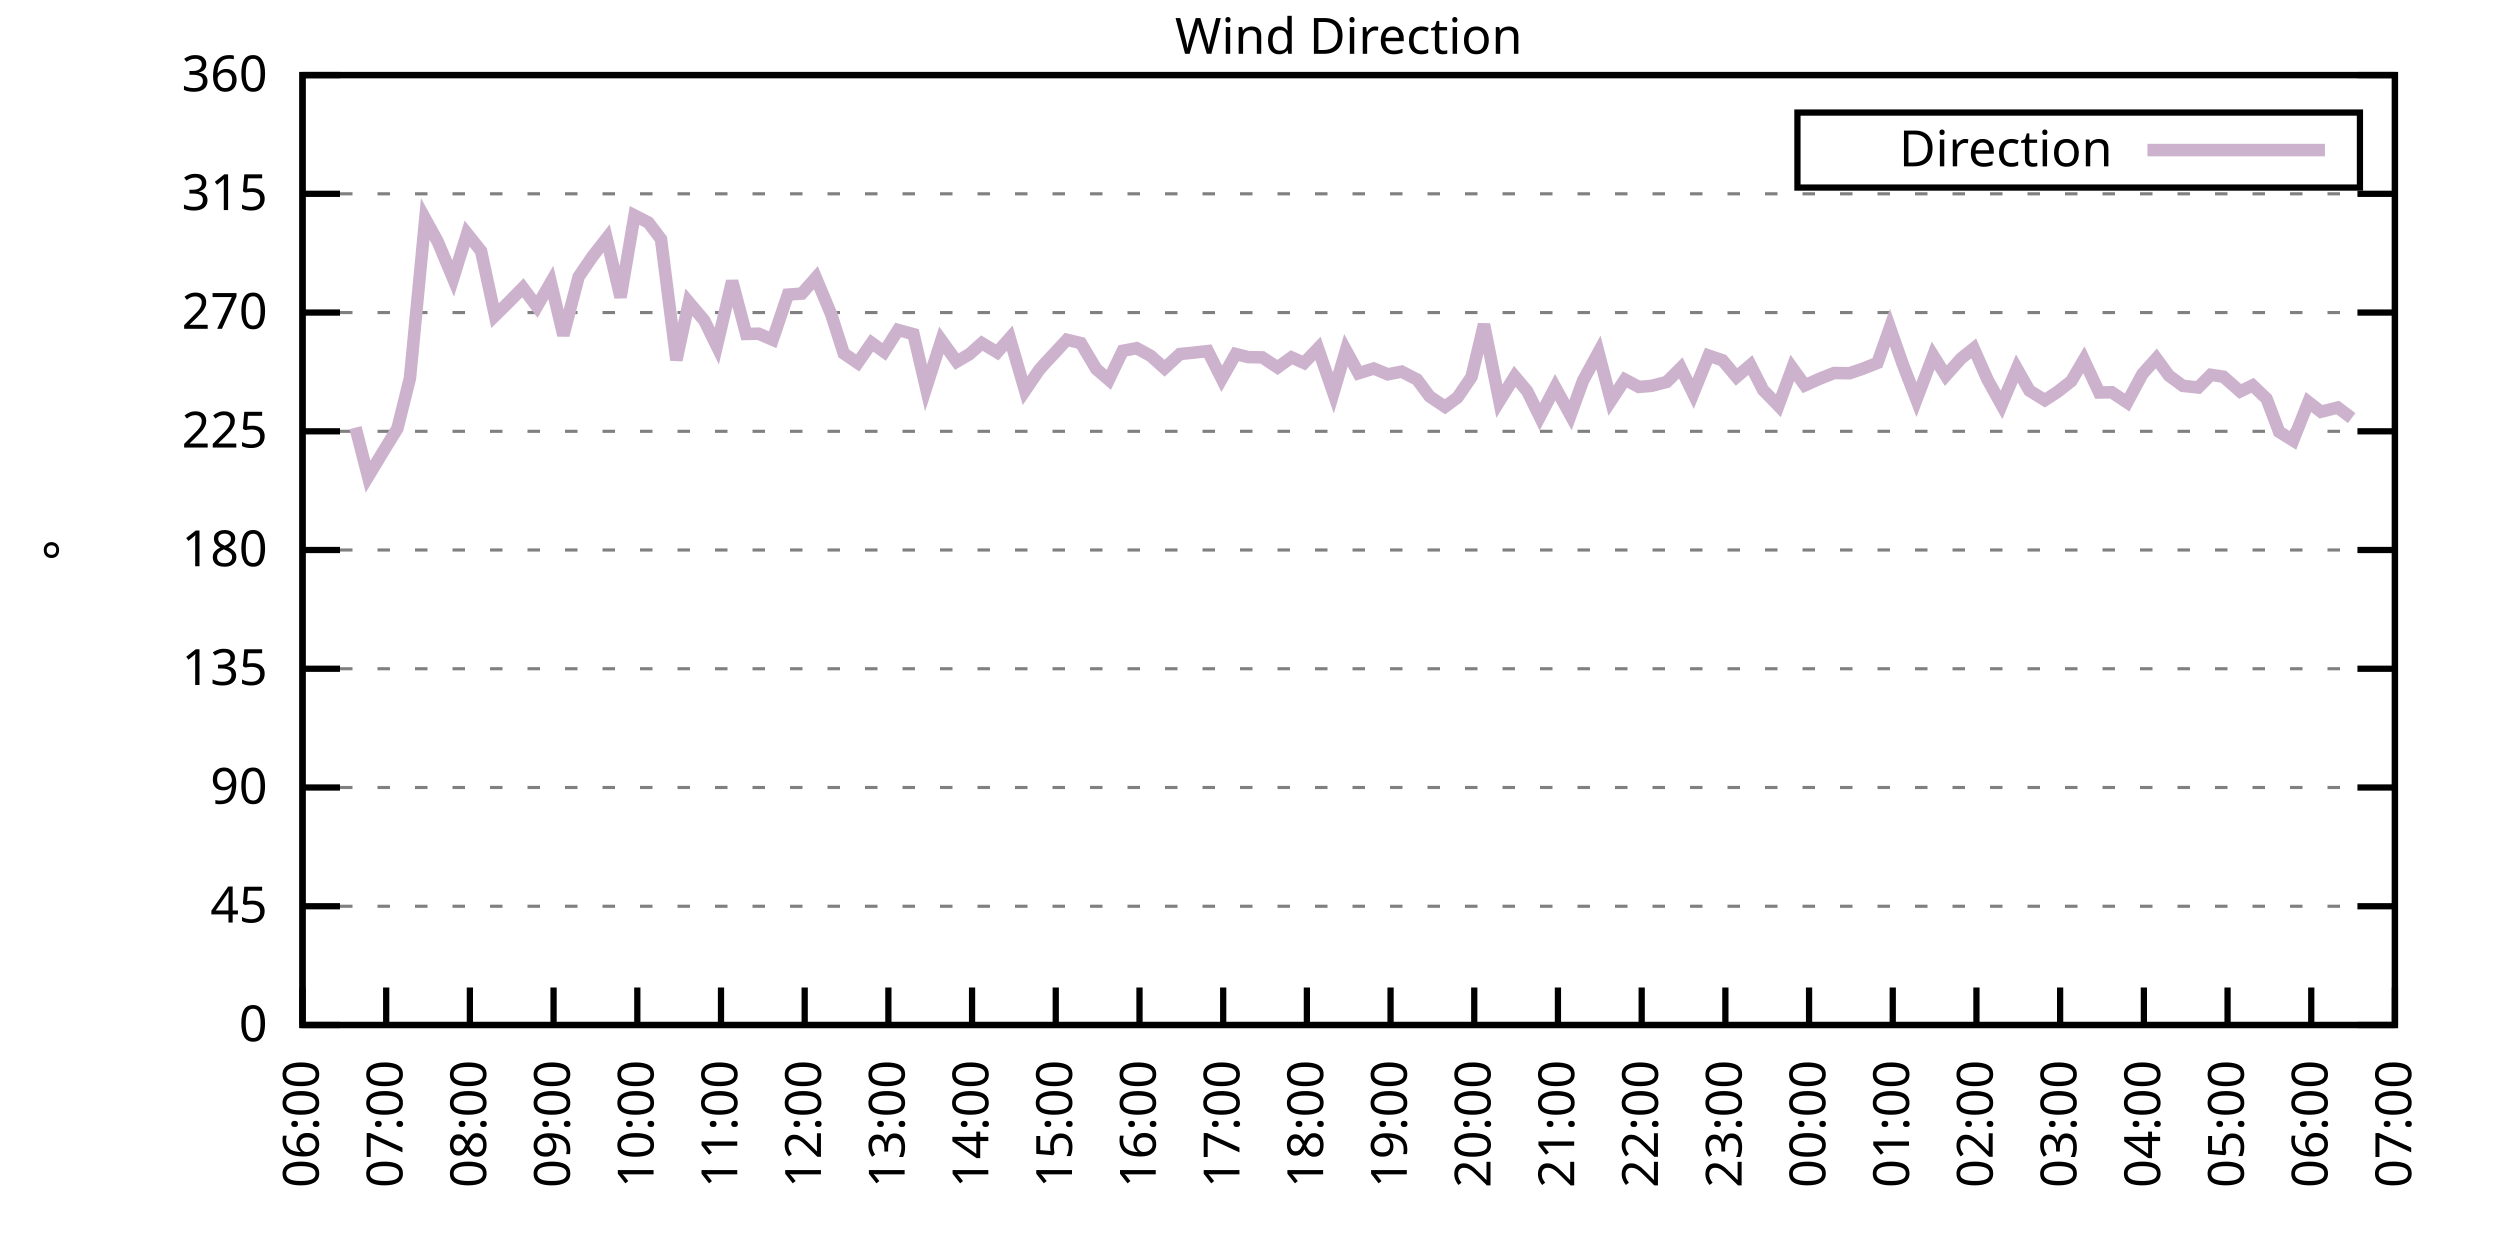
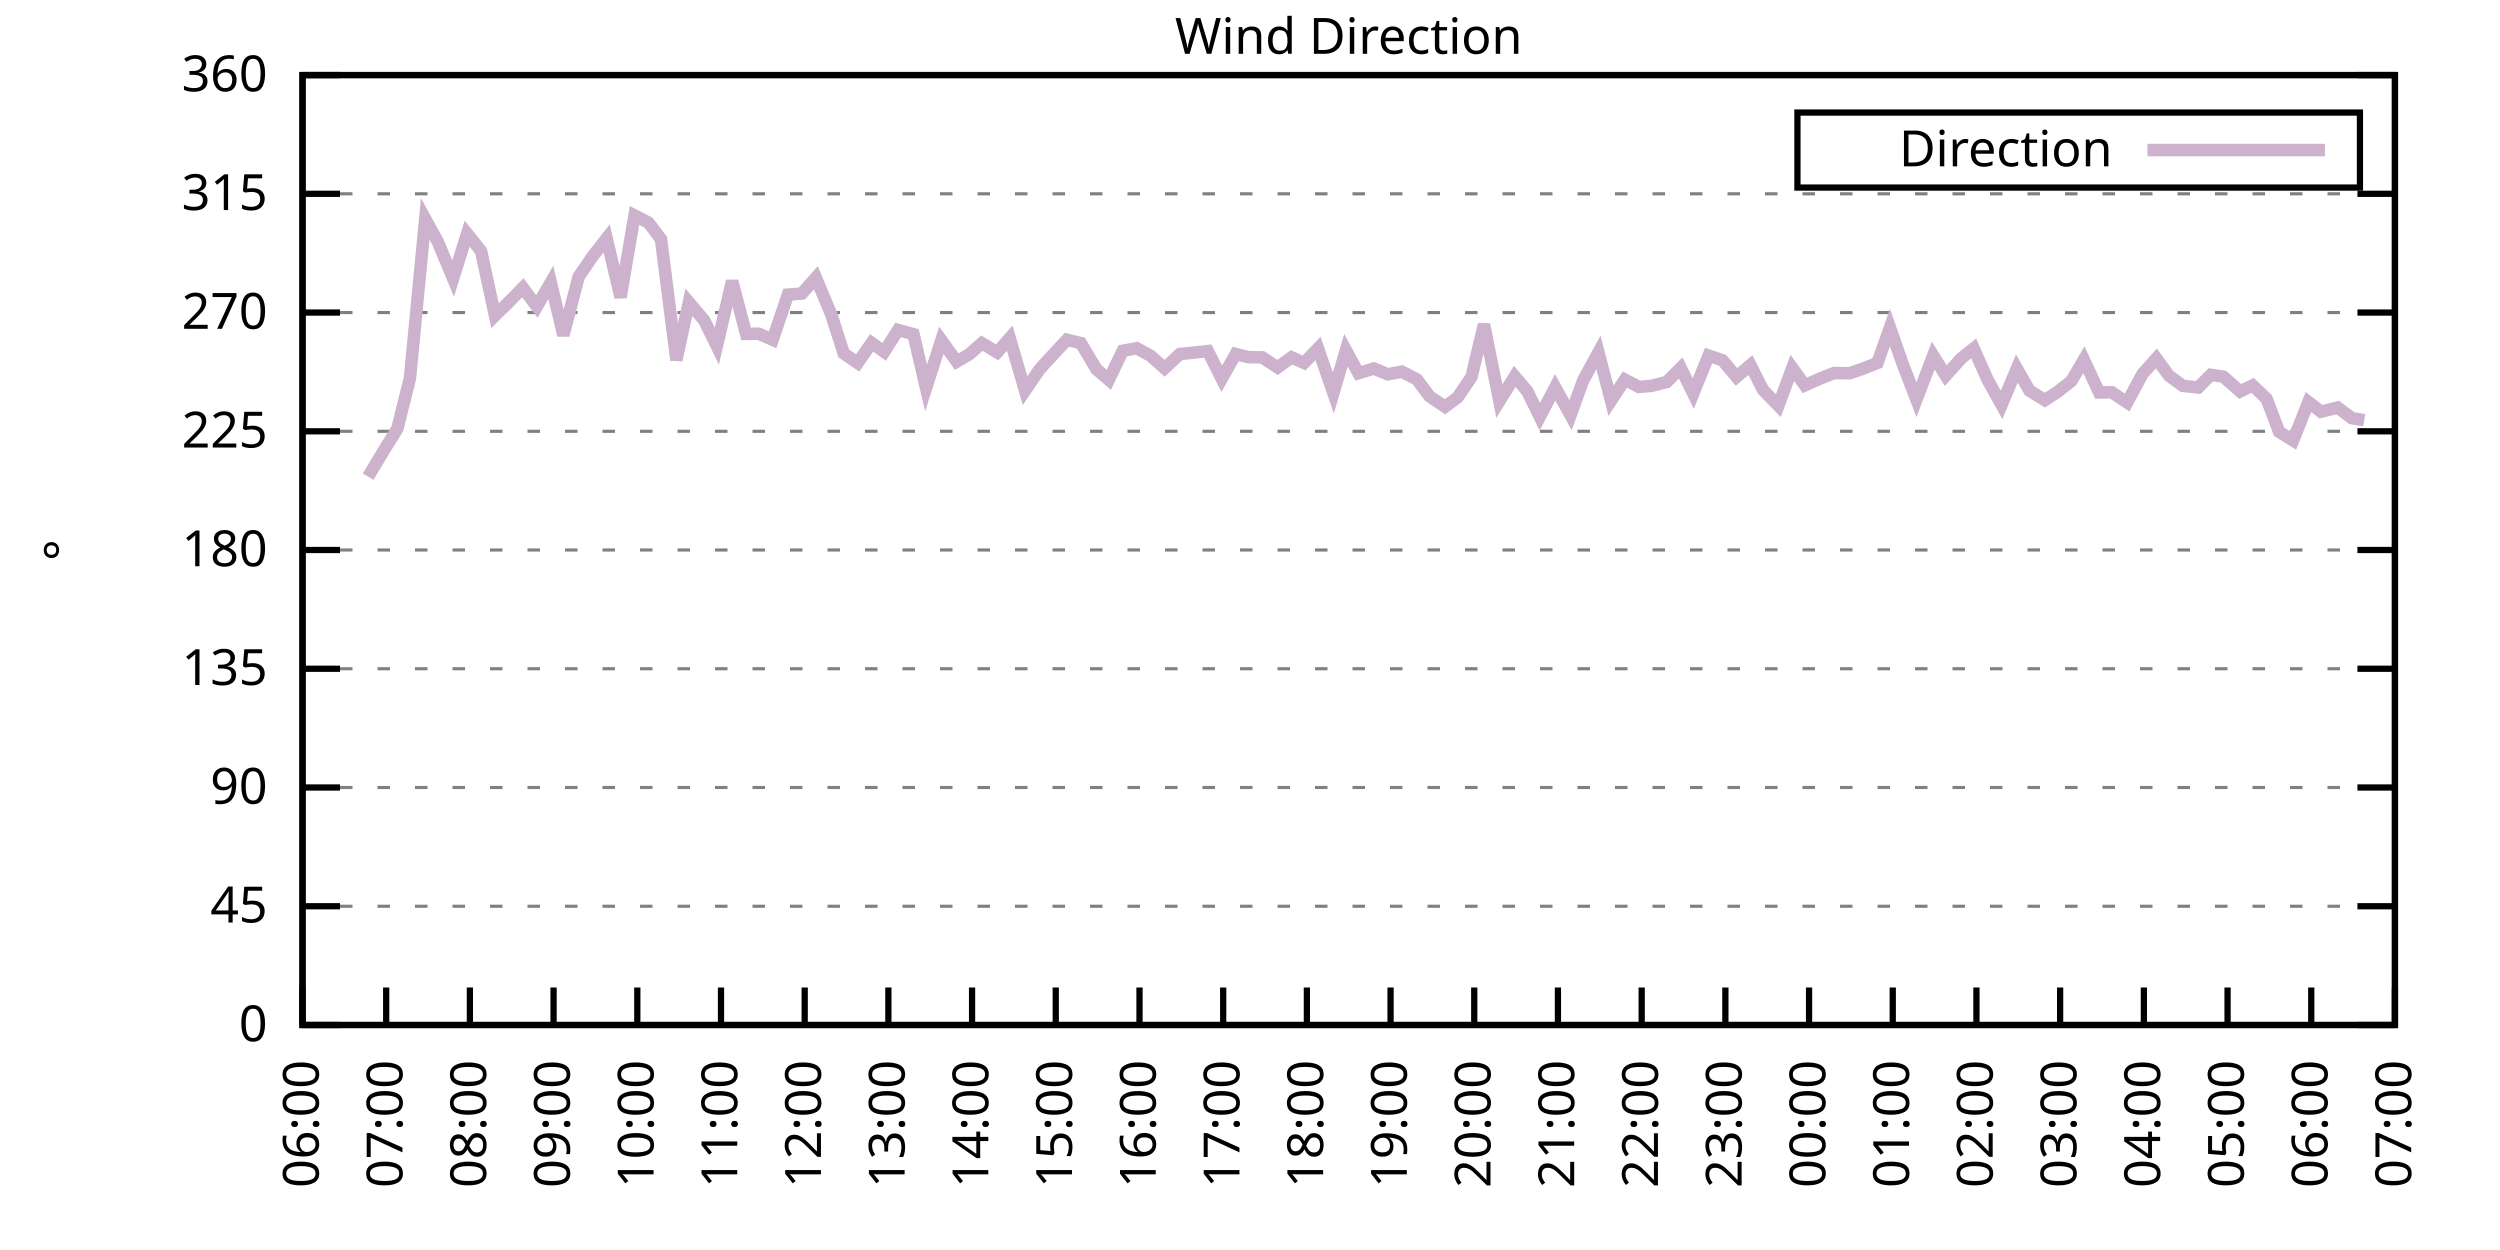
<svg xmlns="http://www.w3.org/2000/svg" xmlns:xlink="http://www.w3.org/1999/xlink" width="400" height="200" viewBox="0 0 400 200">
  <g id="gnuplot_canvas">
    <rect x="0" y="0" width="400" height="200" fill="none" />
    <defs>
      <circle id="gpDot" r="0.5" stroke-width="0.5" stroke="currentColor" />
      <path id="gpPt0" stroke-width="0.333" stroke="currentColor" d="M-1,0 h2 M0,-1 v2" />
      <path id="gpPt1" stroke-width="0.333" stroke="currentColor" d="M-1,-1 L1,1 M1,-1 L-1,1" />
      <path id="gpPt2" stroke-width="0.333" stroke="currentColor" d="M-1,0 L1,0 M0,-1 L0,1 M-1,-1 L1,1 M-1,1 L1,-1" />
      <rect id="gpPt3" stroke-width="0.333" stroke="currentColor" x="-1" y="-1" width="2" height="2" />
      <rect id="gpPt4" stroke-width="0.333" stroke="currentColor" fill="currentColor" x="-1" y="-1" width="2" height="2" />
      <circle id="gpPt5" stroke-width="0.333" stroke="currentColor" cx="0" cy="0" r="1" />
      <use xlink:href="#gpPt5" id="gpPt6" fill="currentColor" stroke="none" />
      <path id="gpPt7" stroke-width="0.333" stroke="currentColor" d="M0,-1.33 L-1.33,0.67 L1.33,0.67 z" />
      <use xlink:href="#gpPt7" id="gpPt8" fill="currentColor" stroke="none" />
      <use xlink:href="#gpPt7" id="gpPt9" stroke="currentColor" transform="rotate(180)" />
      <use xlink:href="#gpPt9" id="gpPt10" fill="currentColor" stroke="none" />
      <use xlink:href="#gpPt3" id="gpPt11" stroke="currentColor" transform="rotate(45)" />
      <use xlink:href="#gpPt11" id="gpPt12" fill="currentColor" stroke="none" />
      <path id="gpPt13" stroke-width="0.333" stroke="currentColor" d="M0,1.330 L1.265,0.411 L0.782,-1.067 L-0.782,-1.076 L-1.265,0.411 z" />
      <use xlink:href="#gpPt13" id="gpPt14" fill="currentColor" stroke="none" />
      <filter id="textbox" filterUnits="objectBoundingBox" x="0" y="0" height="1" width="1">
        <feFlood flood-color="white" flood-opacity="1" result="bgnd" />
        <feComposite in="SourceGraphic" in2="bgnd" operator="atop" />
      </filter>
      <filter id="greybox" filterUnits="objectBoundingBox" x="0" y="0" height="1" width="1">
        <feFlood flood-color="lightgrey" flood-opacity="1" result="grey" />
        <feComposite in="SourceGraphic" in2="grey" operator="atop" />
      </filter>
    </defs>
    <g fill="none" color="white" stroke="currentColor" stroke-width="1.00" stroke-linecap="butt" stroke-linejoin="miter">
</g>
    <g fill="none" color="black" stroke="currentColor" stroke-width="1.00" stroke-linecap="butt" stroke-linejoin="miter">
      <g stroke="none" shape-rendering="crispEdges">
        <polygon fill="rgb(255, 255, 255)" points="48.40,164.00 383.18,164.00 383.18,12.02 48.40,12.02 " />
      </g>
    </g>
    <g fill="none" color="black" stroke="currentColor" stroke-width="1.00" stroke-linecap="butt" stroke-linejoin="miter">
</g>
    <g fill="none" color="black" stroke="black" stroke-width="0.50" stroke-linecap="butt" stroke-linejoin="miter">
</g>
    <g fill="none" color="gray" stroke="currentColor" stroke-width="0.50" stroke-linecap="butt" stroke-linejoin="miter">
      <path stroke="gray" stroke-dasharray="2,4" class="gridline" d="M48.40,164.00 L383.19,164.00  " />
    </g>
    <g fill="none" color="gray" stroke="gray" stroke-width="1.00" stroke-linecap="butt" stroke-linejoin="miter">
</g>
    <g fill="none" color="black" stroke="currentColor" stroke-width="1.00" stroke-linecap="butt" stroke-linejoin="miter">
      <path stroke="black" d="M48.40,164.00 L54.40,164.00 M383.19,164.00 L377.19,164.00  " />
      <g transform="translate(42.80,166.60)" stroke="none" fill="black" font-family="Sans" font-size="8.00" text-anchor="end">
        <text>
          <tspan font-family="Sans"> 0</tspan>
        </text>
      </g>
    </g>
    <g fill="none" color="black" stroke="currentColor" stroke-width="1.00" stroke-linecap="butt" stroke-linejoin="miter">
</g>
    <g fill="none" color="black" stroke="black" stroke-width="0.50" stroke-linecap="butt" stroke-linejoin="miter">
</g>
    <g fill="none" color="gray" stroke="currentColor" stroke-width="0.50" stroke-linecap="butt" stroke-linejoin="miter">
      <path stroke="gray" stroke-dasharray="2,4" class="gridline" d="M48.40,145.00 L383.19,145.00  " />
    </g>
    <g fill="none" color="gray" stroke="gray" stroke-width="1.00" stroke-linecap="butt" stroke-linejoin="miter">
</g>
    <g fill="none" color="black" stroke="currentColor" stroke-width="1.00" stroke-linecap="butt" stroke-linejoin="miter">
      <path stroke="black" d="M48.40,145.00 L54.40,145.00 M383.19,145.00 L377.19,145.00  " />
      <g transform="translate(42.80,147.60)" stroke="none" fill="black" font-family="Sans" font-size="8.00" text-anchor="end">
        <text>
          <tspan font-family="Sans"> 45</tspan>
        </text>
      </g>
    </g>
    <g fill="none" color="black" stroke="currentColor" stroke-width="1.00" stroke-linecap="butt" stroke-linejoin="miter">
</g>
    <g fill="none" color="black" stroke="black" stroke-width="0.50" stroke-linecap="butt" stroke-linejoin="miter">
</g>
    <g fill="none" color="gray" stroke="currentColor" stroke-width="0.50" stroke-linecap="butt" stroke-linejoin="miter">
      <path stroke="gray" stroke-dasharray="2,4" class="gridline" d="M48.40,126.00 L383.19,126.00  " />
    </g>
    <g fill="none" color="gray" stroke="gray" stroke-width="1.00" stroke-linecap="butt" stroke-linejoin="miter">
</g>
    <g fill="none" color="black" stroke="currentColor" stroke-width="1.00" stroke-linecap="butt" stroke-linejoin="miter">
      <path stroke="black" d="M48.40,126.00 L54.40,126.00 M383.19,126.00 L377.19,126.00  " />
      <g transform="translate(42.80,128.60)" stroke="none" fill="black" font-family="Sans" font-size="8.00" text-anchor="end">
        <text>
          <tspan font-family="Sans"> 90</tspan>
        </text>
      </g>
    </g>
    <g fill="none" color="black" stroke="currentColor" stroke-width="1.00" stroke-linecap="butt" stroke-linejoin="miter">
</g>
    <g fill="none" color="black" stroke="black" stroke-width="0.50" stroke-linecap="butt" stroke-linejoin="miter">
</g>
    <g fill="none" color="gray" stroke="currentColor" stroke-width="0.50" stroke-linecap="butt" stroke-linejoin="miter">
      <path stroke="gray" stroke-dasharray="2,4" class="gridline" d="M48.40,107.00 L383.19,107.00  " />
    </g>
    <g fill="none" color="gray" stroke="gray" stroke-width="1.00" stroke-linecap="butt" stroke-linejoin="miter">
</g>
    <g fill="none" color="black" stroke="currentColor" stroke-width="1.00" stroke-linecap="butt" stroke-linejoin="miter">
      <path stroke="black" d="M48.40,107.00 L54.40,107.00 M383.19,107.00 L377.19,107.00  " />
      <g transform="translate(42.80,109.60)" stroke="none" fill="black" font-family="Sans" font-size="8.00" text-anchor="end">
        <text>
          <tspan font-family="Sans"> 135</tspan>
        </text>
      </g>
    </g>
    <g fill="none" color="black" stroke="currentColor" stroke-width="1.00" stroke-linecap="butt" stroke-linejoin="miter">
</g>
    <g fill="none" color="black" stroke="black" stroke-width="0.50" stroke-linecap="butt" stroke-linejoin="miter">
</g>
    <g fill="none" color="gray" stroke="currentColor" stroke-width="0.50" stroke-linecap="butt" stroke-linejoin="miter">
      <path stroke="gray" stroke-dasharray="2,4" class="gridline" d="M48.40,88.00 L383.19,88.00  " />
    </g>
    <g fill="none" color="gray" stroke="gray" stroke-width="1.00" stroke-linecap="butt" stroke-linejoin="miter">
</g>
    <g fill="none" color="black" stroke="currentColor" stroke-width="1.00" stroke-linecap="butt" stroke-linejoin="miter">
      <path stroke="black" d="M48.40,88.00 L54.40,88.00 M383.19,88.00 L377.19,88.00  " />
      <g transform="translate(42.80,90.60)" stroke="none" fill="black" font-family="Sans" font-size="8.00" text-anchor="end">
        <text>
          <tspan font-family="Sans"> 180</tspan>
        </text>
      </g>
    </g>
    <g fill="none" color="black" stroke="currentColor" stroke-width="1.00" stroke-linecap="butt" stroke-linejoin="miter">
</g>
    <g fill="none" color="black" stroke="black" stroke-width="0.50" stroke-linecap="butt" stroke-linejoin="miter">
</g>
    <g fill="none" color="gray" stroke="currentColor" stroke-width="0.50" stroke-linecap="butt" stroke-linejoin="miter">
      <path stroke="gray" stroke-dasharray="2,4" class="gridline" d="M48.40,69.01 L383.19,69.01  " />
    </g>
    <g fill="none" color="gray" stroke="gray" stroke-width="1.00" stroke-linecap="butt" stroke-linejoin="miter">
</g>
    <g fill="none" color="black" stroke="currentColor" stroke-width="1.00" stroke-linecap="butt" stroke-linejoin="miter">
      <path stroke="black" d="M48.40,69.01 L54.40,69.01 M383.19,69.01 L377.19,69.01  " />
      <g transform="translate(42.80,71.61)" stroke="none" fill="black" font-family="Sans" font-size="8.00" text-anchor="end">
        <text>
          <tspan font-family="Sans"> 225</tspan>
        </text>
      </g>
    </g>
    <g fill="none" color="black" stroke="currentColor" stroke-width="1.00" stroke-linecap="butt" stroke-linejoin="miter">
</g>
    <g fill="none" color="black" stroke="black" stroke-width="0.50" stroke-linecap="butt" stroke-linejoin="miter">
</g>
    <g fill="none" color="gray" stroke="currentColor" stroke-width="0.50" stroke-linecap="butt" stroke-linejoin="miter">
      <path stroke="gray" stroke-dasharray="2,4" class="gridline" d="M48.40,50.01 L383.19,50.01  " />
    </g>
    <g fill="none" color="gray" stroke="gray" stroke-width="1.00" stroke-linecap="butt" stroke-linejoin="miter">
</g>
    <g fill="none" color="black" stroke="currentColor" stroke-width="1.00" stroke-linecap="butt" stroke-linejoin="miter">
      <path stroke="black" d="M48.40,50.01 L54.40,50.01 M383.19,50.01 L377.19,50.01  " />
      <g transform="translate(42.80,52.61)" stroke="none" fill="black" font-family="Sans" font-size="8.00" text-anchor="end">
        <text>
          <tspan font-family="Sans"> 270</tspan>
        </text>
      </g>
    </g>
    <g fill="none" color="black" stroke="currentColor" stroke-width="1.00" stroke-linecap="butt" stroke-linejoin="miter">
</g>
    <g fill="none" color="black" stroke="black" stroke-width="0.50" stroke-linecap="butt" stroke-linejoin="miter">
</g>
    <g fill="none" color="gray" stroke="currentColor" stroke-width="0.50" stroke-linecap="butt" stroke-linejoin="miter">
      <path stroke="gray" stroke-dasharray="2,4" class="gridline" d="M48.40,31.01 L383.19,31.01  " />
    </g>
    <g fill="none" color="gray" stroke="gray" stroke-width="1.00" stroke-linecap="butt" stroke-linejoin="miter">
</g>
    <g fill="none" color="black" stroke="currentColor" stroke-width="1.00" stroke-linecap="butt" stroke-linejoin="miter">
      <path stroke="black" d="M48.40,31.01 L54.40,31.01 M383.19,31.01 L377.19,31.01  " />
      <g transform="translate(42.80,33.61)" stroke="none" fill="black" font-family="Sans" font-size="8.00" text-anchor="end">
        <text>
          <tspan font-family="Sans"> 315</tspan>
        </text>
      </g>
    </g>
    <g fill="none" color="black" stroke="currentColor" stroke-width="1.00" stroke-linecap="butt" stroke-linejoin="miter">
</g>
    <g fill="none" color="black" stroke="black" stroke-width="0.50" stroke-linecap="butt" stroke-linejoin="miter">
</g>
    <g fill="none" color="gray" stroke="currentColor" stroke-width="0.50" stroke-linecap="butt" stroke-linejoin="miter">
      <path stroke="gray" stroke-dasharray="2,4" class="gridline" d="M48.40,12.01 L383.19,12.01  " />
    </g>
    <g fill="none" color="gray" stroke="gray" stroke-width="1.00" stroke-linecap="butt" stroke-linejoin="miter">
</g>
    <g fill="none" color="black" stroke="currentColor" stroke-width="1.00" stroke-linecap="butt" stroke-linejoin="miter">
      <path stroke="black" d="M48.40,12.01 L54.40,12.01 M383.19,12.01 L377.19,12.01  " />
      <g transform="translate(42.80,14.61)" stroke="none" fill="black" font-family="Sans" font-size="8.00" text-anchor="end">
        <text>
          <tspan font-family="Sans"> 360</tspan>
        </text>
      </g>
    </g>
    <g fill="none" color="black" stroke="currentColor" stroke-width="1.00" stroke-linecap="butt" stroke-linejoin="miter">
      <path stroke="black" d="M48.40,164.00 L48.40,158.00  " />
      <g transform="translate(51.00,169.60) rotate(270.00)" stroke="none" fill="black" font-family="Sans" font-size="8.00" text-anchor="end">
        <text>
          <tspan font-family="Sans">06:00</tspan>
        </text>
      </g>
    </g>
    <g fill="none" color="black" stroke="currentColor" stroke-width="1.00" stroke-linecap="butt" stroke-linejoin="miter">
      <path stroke="black" d="M61.79,164.00 L61.79,158.00  " />
      <g transform="translate(64.39,169.60) rotate(270.00)" stroke="none" fill="black" font-family="Sans" font-size="8.00" text-anchor="end">
        <text>
          <tspan font-family="Sans">07:00</tspan>
        </text>
      </g>
    </g>
    <g fill="none" color="black" stroke="currentColor" stroke-width="1.00" stroke-linecap="butt" stroke-linejoin="miter">
      <path stroke="black" d="M75.18,164.00 L75.18,158.00  " />
      <g transform="translate(77.78,169.60) rotate(270.00)" stroke="none" fill="black" font-family="Sans" font-size="8.00" text-anchor="end">
        <text>
          <tspan font-family="Sans">08:00</tspan>
        </text>
      </g>
    </g>
    <g fill="none" color="black" stroke="currentColor" stroke-width="1.00" stroke-linecap="butt" stroke-linejoin="miter">
      <path stroke="black" d="M88.57,164.00 L88.57,158.00  " />
      <g transform="translate(91.17,169.60) rotate(270.00)" stroke="none" fill="black" font-family="Sans" font-size="8.00" text-anchor="end">
        <text>
          <tspan font-family="Sans">09:00</tspan>
        </text>
      </g>
    </g>
    <g fill="none" color="black" stroke="currentColor" stroke-width="1.00" stroke-linecap="butt" stroke-linejoin="miter">
      <path stroke="black" d="M101.97,164.00 L101.97,158.00  " />
      <g transform="translate(104.57,169.60) rotate(270.00)" stroke="none" fill="black" font-family="Sans" font-size="8.00" text-anchor="end">
        <text>
          <tspan font-family="Sans">10:00</tspan>
        </text>
      </g>
    </g>
    <g fill="none" color="black" stroke="currentColor" stroke-width="1.00" stroke-linecap="butt" stroke-linejoin="miter">
      <path stroke="black" d="M115.36,164.00 L115.36,158.00  " />
      <g transform="translate(117.96,169.60) rotate(270.00)" stroke="none" fill="black" font-family="Sans" font-size="8.00" text-anchor="end">
        <text>
          <tspan font-family="Sans">11:00</tspan>
        </text>
      </g>
    </g>
    <g fill="none" color="black" stroke="currentColor" stroke-width="1.00" stroke-linecap="butt" stroke-linejoin="miter">
      <path stroke="black" d="M128.75,164.00 L128.75,158.00  " />
      <g transform="translate(131.35,169.60) rotate(270.00)" stroke="none" fill="black" font-family="Sans" font-size="8.00" text-anchor="end">
        <text>
          <tspan font-family="Sans">12:00</tspan>
        </text>
      </g>
    </g>
    <g fill="none" color="black" stroke="currentColor" stroke-width="1.00" stroke-linecap="butt" stroke-linejoin="miter">
      <path stroke="black" d="M142.14,164.00 L142.14,158.00  " />
      <g transform="translate(144.74,169.60) rotate(270.00)" stroke="none" fill="black" font-family="Sans" font-size="8.00" text-anchor="end">
        <text>
          <tspan font-family="Sans">13:00</tspan>
        </text>
      </g>
    </g>
    <g fill="none" color="black" stroke="currentColor" stroke-width="1.00" stroke-linecap="butt" stroke-linejoin="miter">
      <path stroke="black" d="M155.53,164.00 L155.53,158.00  " />
      <g transform="translate(158.13,169.60) rotate(270.00)" stroke="none" fill="black" font-family="Sans" font-size="8.00" text-anchor="end">
        <text>
          <tspan font-family="Sans">14:00</tspan>
        </text>
      </g>
    </g>
    <g fill="none" color="black" stroke="currentColor" stroke-width="1.00" stroke-linecap="butt" stroke-linejoin="miter">
      <path stroke="black" d="M168.92,164.00 L168.92,158.00  " />
      <g transform="translate(171.52,169.60) rotate(270.00)" stroke="none" fill="black" font-family="Sans" font-size="8.00" text-anchor="end">
        <text>
          <tspan font-family="Sans">15:00</tspan>
        </text>
      </g>
    </g>
    <g fill="none" color="black" stroke="currentColor" stroke-width="1.00" stroke-linecap="butt" stroke-linejoin="miter">
      <path stroke="black" d="M182.32,164.00 L182.32,158.00  " />
      <g transform="translate(184.92,169.60) rotate(270.00)" stroke="none" fill="black" font-family="Sans" font-size="8.00" text-anchor="end">
        <text>
          <tspan font-family="Sans">16:00</tspan>
        </text>
      </g>
    </g>
    <g fill="none" color="black" stroke="currentColor" stroke-width="1.00" stroke-linecap="butt" stroke-linejoin="miter">
      <path stroke="black" d="M195.71,164.00 L195.71,158.00  " />
      <g transform="translate(198.31,169.60) rotate(270.00)" stroke="none" fill="black" font-family="Sans" font-size="8.00" text-anchor="end">
        <text>
          <tspan font-family="Sans">17:00</tspan>
        </text>
      </g>
    </g>
    <g fill="none" color="black" stroke="currentColor" stroke-width="1.00" stroke-linecap="butt" stroke-linejoin="miter">
      <path stroke="black" d="M209.10,164.00 L209.10,158.00  " />
      <g transform="translate(211.70,169.60) rotate(270.00)" stroke="none" fill="black" font-family="Sans" font-size="8.00" text-anchor="end">
        <text>
          <tspan font-family="Sans">18:00</tspan>
        </text>
      </g>
    </g>
    <g fill="none" color="black" stroke="currentColor" stroke-width="1.00" stroke-linecap="butt" stroke-linejoin="miter">
      <path stroke="black" d="M222.49,164.00 L222.49,158.00  " />
      <g transform="translate(225.09,169.60) rotate(270.00)" stroke="none" fill="black" font-family="Sans" font-size="8.00" text-anchor="end">
        <text>
          <tspan font-family="Sans">19:00</tspan>
        </text>
      </g>
    </g>
    <g fill="none" color="black" stroke="currentColor" stroke-width="1.00" stroke-linecap="butt" stroke-linejoin="miter">
      <path stroke="black" d="M235.88,164.00 L235.88,158.00  " />
      <g transform="translate(238.48,169.60) rotate(270.00)" stroke="none" fill="black" font-family="Sans" font-size="8.00" text-anchor="end">
        <text>
          <tspan font-family="Sans">20:00</tspan>
        </text>
      </g>
    </g>
    <g fill="none" color="black" stroke="currentColor" stroke-width="1.00" stroke-linecap="butt" stroke-linejoin="miter">
      <path stroke="black" d="M249.27,164.00 L249.27,158.00  " />
      <g transform="translate(251.87,169.60) rotate(270.00)" stroke="none" fill="black" font-family="Sans" font-size="8.00" text-anchor="end">
        <text>
          <tspan font-family="Sans">21:00</tspan>
        </text>
      </g>
    </g>
    <g fill="none" color="black" stroke="currentColor" stroke-width="1.00" stroke-linecap="butt" stroke-linejoin="miter">
      <path stroke="black" d="M262.67,164.00 L262.67,158.00  " />
      <g transform="translate(265.27,169.60) rotate(270.00)" stroke="none" fill="black" font-family="Sans" font-size="8.00" text-anchor="end">
        <text>
          <tspan font-family="Sans">22:00</tspan>
        </text>
      </g>
    </g>
    <g fill="none" color="black" stroke="currentColor" stroke-width="1.00" stroke-linecap="butt" stroke-linejoin="miter">
      <path stroke="black" d="M276.06,164.00 L276.06,158.00  " />
      <g transform="translate(278.66,169.60) rotate(270.00)" stroke="none" fill="black" font-family="Sans" font-size="8.00" text-anchor="end">
        <text>
          <tspan font-family="Sans">23:00</tspan>
        </text>
      </g>
    </g>
    <g fill="none" color="black" stroke="currentColor" stroke-width="1.00" stroke-linecap="butt" stroke-linejoin="miter">
      <path stroke="black" d="M289.45,164.00 L289.45,158.00  " />
      <g transform="translate(292.05,169.60) rotate(270.00)" stroke="none" fill="black" font-family="Sans" font-size="8.00" text-anchor="end">
        <text>
          <tspan font-family="Sans">00:00</tspan>
        </text>
      </g>
    </g>
    <g fill="none" color="black" stroke="currentColor" stroke-width="1.00" stroke-linecap="butt" stroke-linejoin="miter">
      <path stroke="black" d="M302.84,164.00 L302.84,158.00  " />
      <g transform="translate(305.44,169.60) rotate(270.00)" stroke="none" fill="black" font-family="Sans" font-size="8.00" text-anchor="end">
        <text>
          <tspan font-family="Sans">01:00</tspan>
        </text>
      </g>
    </g>
    <g fill="none" color="black" stroke="currentColor" stroke-width="1.00" stroke-linecap="butt" stroke-linejoin="miter">
      <path stroke="black" d="M316.23,164.00 L316.23,158.00  " />
      <g transform="translate(318.83,169.60) rotate(270.00)" stroke="none" fill="black" font-family="Sans" font-size="8.00" text-anchor="end">
        <text>
          <tspan font-family="Sans">02:00</tspan>
        </text>
      </g>
    </g>
    <g fill="none" color="black" stroke="currentColor" stroke-width="1.00" stroke-linecap="butt" stroke-linejoin="miter">
      <path stroke="black" d="M329.62,164.00 L329.62,158.00  " />
      <g transform="translate(332.22,169.60) rotate(270.00)" stroke="none" fill="black" font-family="Sans" font-size="8.00" text-anchor="end">
        <text>
          <tspan font-family="Sans">03:00</tspan>
        </text>
      </g>
    </g>
    <g fill="none" color="black" stroke="currentColor" stroke-width="1.00" stroke-linecap="butt" stroke-linejoin="miter">
      <path stroke="black" d="M343.02,164.00 L343.02,158.00  " />
      <g transform="translate(345.62,169.60) rotate(270.00)" stroke="none" fill="black" font-family="Sans" font-size="8.00" text-anchor="end">
        <text>
          <tspan font-family="Sans">04:00</tspan>
        </text>
      </g>
    </g>
    <g fill="none" color="black" stroke="currentColor" stroke-width="1.00" stroke-linecap="butt" stroke-linejoin="miter">
      <path stroke="black" d="M356.41,164.00 L356.41,158.00  " />
      <g transform="translate(359.01,169.60) rotate(270.00)" stroke="none" fill="black" font-family="Sans" font-size="8.00" text-anchor="end">
        <text>
          <tspan font-family="Sans">05:00</tspan>
        </text>
      </g>
    </g>
    <g fill="none" color="black" stroke="currentColor" stroke-width="1.00" stroke-linecap="butt" stroke-linejoin="miter">
      <path stroke="black" d="M369.80,164.00 L369.80,158.00  " />
      <g transform="translate(372.40,169.60) rotate(270.00)" stroke="none" fill="black" font-family="Sans" font-size="8.00" text-anchor="end">
        <text>
          <tspan font-family="Sans">06:00</tspan>
        </text>
      </g>
    </g>
    <g fill="none" color="black" stroke="currentColor" stroke-width="1.00" stroke-linecap="butt" stroke-linejoin="miter">
      <path stroke="black" d="M383.19,164.00 L383.19,158.00  " />
      <g transform="translate(385.79,169.60) rotate(270.00)" stroke="none" fill="black" font-family="Sans" font-size="8.00" text-anchor="end">
        <text>
          <tspan font-family="Sans">07:00</tspan>
        </text>
      </g>
    </g>
    <g fill="none" color="black" stroke="currentColor" stroke-width="1.00" stroke-linecap="butt" stroke-linejoin="miter">
</g>
    <g fill="none" color="black" stroke="currentColor" stroke-width="1.00" stroke-linecap="butt" stroke-linejoin="miter">
      <path stroke="black" d="M48.40,12.01 L48.40,164.00 L383.19,164.00 L383.19,12.01 L48.40,12.01 Z  " />
    </g>
    <g fill="none" color="black" stroke="currentColor" stroke-width="1.00" stroke-linecap="butt" stroke-linejoin="miter">
</g>
    <g fill="none" color="black" stroke="currentColor" stroke-width="1.00" stroke-linecap="butt" stroke-linejoin="miter">
      <path stroke="black" d="M287.59,30.01 L287.59,18.01 L377.59,18.01 L377.59,30.01 L287.59,30.01 Z  " />
    </g>
    <g id="Wind_direction_plot_1">
      <g fill="none" color="white" stroke="black" stroke-width="2.00" stroke-linecap="butt" stroke-linejoin="miter">
</g>
      <g fill="none" color="black" stroke="currentColor" stroke-width="2.00" stroke-linecap="butt" stroke-linejoin="miter">
        <g transform="translate(337.99,26.61)" stroke="none" fill="black" font-family="Sans" font-size="8.00" text-anchor="end">
          <text>
            <tspan font-family="Sans">Direction</tspan>
          </text>
        </g>
      </g>
      <g fill="none" color="black" stroke="currentColor" stroke-width="2.00" stroke-linecap="butt" stroke-linejoin="miter">
-         <path stroke="rgb(204, 178, 204)" d="M343.59,24.01 L371.99,24.01 M56.88,68.42 L58.89,76.27 L61.57,71.83 L63.58,68.58 L65.59,60.52 L68.04,35.02   L70.05,38.69 L72.50,44.56 L74.74,37.38 L76.97,40.17 L79.20,50.51 L81.21,48.53 L83.66,46.04 L85.90,49.04   L88.13,45.19 L90.14,53.64 L92.59,44.27 L94.82,41.01 L97.06,38.14 L99.29,47.56 L101.52,34.47 L103.75,35.61   L105.76,38.27 L108.22,57.61 L110.22,48.36 L112.68,51.27 L114.69,55.37 L117.14,44.98 L119.38,53.43 L121.38,53.39   L123.62,54.36 L126.07,47.14 L128.30,46.97 L130.54,44.43 L132.99,50.30 L135.00,56.55 L137.23,58.07 L139.46,54.86   L141.47,56.30 L143.70,52.79 L146.16,53.47 L148.17,62.08 L150.62,54.44 L153.08,57.86 L155.09,56.68 L157.10,54.90   L159.55,56.38 L161.56,54.10 L164.01,62.50 L166.25,59.21 L167.14,58.20 L170.71,54.36 L172.94,54.90 L175.40,59.04   L177.41,60.77 L179.64,56.13 L181.87,55.71 L184.10,56.93 L186.33,58.92 L188.79,56.64 L191.02,56.42 L193.25,56.17   L195.48,60.60 L197.72,56.64 L199.73,57.14 L201.96,57.18 L204.41,58.79 L206.64,57.18 L208.65,58.07 L210.88,55.75   L213.34,62.88 L215.35,56.04 L217.36,59.72 L219.81,58.96 L222.04,59.89 L224.28,59.46 L226.73,60.73 L228.74,63.43   L231.20,65.08 L233.20,63.60 L235.44,60.31 L237.44,51.91 L239.90,64.19 L242.36,60.22 L244.36,62.59 L246.37,66.68   L248.83,61.96 L251.28,66.43 L253.29,60.90 L255.75,56.38 L257.76,64.11 L259.99,60.73 L262.22,61.91 L264.23,61.74   L266.68,61.11 L268.92,58.87 L270.92,62.97 L273.38,56.89 L275.61,57.65 L277.84,60.31 L280.07,58.41 L282.08,62.38   L284.54,64.91 L286.77,58.87 L288.78,61.66 L291.23,60.56 L293.47,59.68 L295.92,59.72 L297.93,59.04 L300.39,58.07   L302.39,52.41 L304.40,58.16 L306.63,63.94 L309.31,56.89 L311.32,60.10 L313.78,57.35 L315.79,55.75 L318.02,60.77   L320.25,64.78 L322.70,58.96 L324.71,62.50 L327.17,64.02 L329.18,62.72 L331.41,60.98 L333.42,57.56 L335.87,62.80   L337.88,62.76 L340.34,64.40 L342.79,59.84 L345.02,57.35 L347.03,60.10 L349.26,61.74 L351.72,62.00 L353.73,59.97   L355.74,60.27 L358.42,62.63 L360.42,61.66 L362.66,63.81 L364.66,69.09 L366.90,70.48 L369.35,64.32 L371.36,65.88   L374.04,65.21 L376.27,66.90  " />
+         <path stroke="rgb(204, 178, 204)" d="M343.59,24.01 L371.99,24.01 M58.89,76.27 L61.57,71.83 L63.58,68.58 L65.59,60.52 L68.04,35.02 L70.05,38.69   L72.50,44.56 L74.74,37.38 L76.97,40.17 L79.20,50.51 L81.21,48.53 L83.66,46.04 L85.90,49.04 L88.13,45.19   L90.14,53.64 L92.59,44.27 L94.82,41.01 L97.06,38.14 L99.29,47.56 L101.52,34.47 L103.75,35.61 L105.76,38.27   L108.22,57.61 L110.22,48.36 L112.68,51.27 L114.69,55.37 L117.14,44.98 L119.38,53.43 L121.38,53.39 L123.62,54.36   L126.07,47.14 L128.30,46.97 L130.54,44.43 L132.99,50.30 L135.00,56.55 L137.23,58.07 L139.46,54.86 L141.47,56.30   L143.70,52.79 L146.16,53.47 L148.17,62.08 L150.62,54.44 L153.08,57.86 L155.09,56.68 L157.10,54.90 L159.55,56.38   L161.56,54.10 L164.01,62.50 L166.25,59.21 L167.14,58.20 L170.71,54.36 L172.94,54.90 L175.40,59.04 L177.41,60.77   L179.64,56.13 L181.87,55.71 L184.10,56.93 L186.33,58.92 L188.79,56.64 L191.02,56.42 L193.25,56.17 L195.48,60.60   L197.72,56.64 L199.73,57.14 L201.96,57.18 L204.41,58.79 L206.64,57.18 L208.65,58.07 L210.88,55.75 L213.34,62.88   L215.35,56.04 L217.36,59.72 L219.81,58.96 L222.04,59.89 L224.28,59.46 L226.73,60.73 L228.74,63.43 L231.20,65.08   L233.20,63.60 L235.44,60.31 L237.44,51.91 L239.90,64.19 L242.36,60.22 L244.36,62.59 L246.37,66.68 L248.83,61.96   L251.28,66.43 L253.29,60.90 L255.75,56.38 L257.76,64.11 L259.99,60.73 L262.22,61.91 L264.23,61.74 L266.68,61.11   L268.92,58.87 L270.92,62.97 L273.38,56.89 L275.61,57.65 L277.84,60.31 L280.07,58.41 L282.08,62.38 L284.54,64.91   L286.77,58.87 L288.78,61.66 L291.23,60.56 L293.47,59.68 L295.92,59.72 L297.93,59.04 L300.39,58.07 L302.39,52.41   L304.40,58.16 L306.63,63.94 L309.31,56.89 L311.32,60.10 L313.78,57.35 L315.79,55.75 L318.02,60.77 L320.25,64.78   L322.70,58.96 L324.71,62.50 L327.17,64.02 L329.18,62.72 L331.41,60.98 L333.42,57.56 L335.87,62.80 L337.88,62.76   L340.34,64.40 L342.79,59.84 L345.02,57.35 L347.03,60.10 L349.26,61.74 L351.72,62.00 L353.73,59.97 L355.74,60.27   L358.42,62.63 L360.42,61.66 L362.66,63.81 L364.66,69.09 L366.90,70.48 L369.35,64.32 L371.36,65.88 L374.04,65.21   L376.27,66.90 L378.28,67.23  " />
      </g>
    </g>
    <g fill="none" color="black" stroke="currentColor" stroke-width="2.00" stroke-linecap="butt" stroke-linejoin="miter">
</g>
    <g fill="none" color="black" stroke="black" stroke-width="1.00" stroke-linecap="butt" stroke-linejoin="miter">
</g>
    <g fill="none" color="black" stroke="currentColor" stroke-width="1.00" stroke-linecap="butt" stroke-linejoin="miter">
      <path stroke="black" d="M48.40,12.01 L48.40,164.00 L383.19,164.00 L383.19,12.01 L48.40,12.01 Z  " />
      <g transform="translate(12.80,88.01) rotate(270.00)" stroke="none" fill="black" font-family="Sans" font-size="8.00" text-anchor="middle">
        <text>
          <tspan font-family="Sans">°</tspan>
        </text>
      </g>
    </g>
    <g fill="none" color="black" stroke="currentColor" stroke-width="1.00" stroke-linecap="butt" stroke-linejoin="miter">
</g>
    <g fill="none" color="black" stroke="currentColor" stroke-width="1.00" stroke-linecap="butt" stroke-linejoin="miter">
      <g transform="translate(215.79,8.61)" stroke="none" fill="black" font-family="Sans" font-size="8.00" text-anchor="middle">
        <text>
          <tspan font-family="Sans">Wind Direction</tspan>
        </text>
      </g>
    </g>
    <g fill="none" color="black" stroke="currentColor" stroke-width="1.00" stroke-linecap="butt" stroke-linejoin="miter">
</g>
  </g>
</svg>
